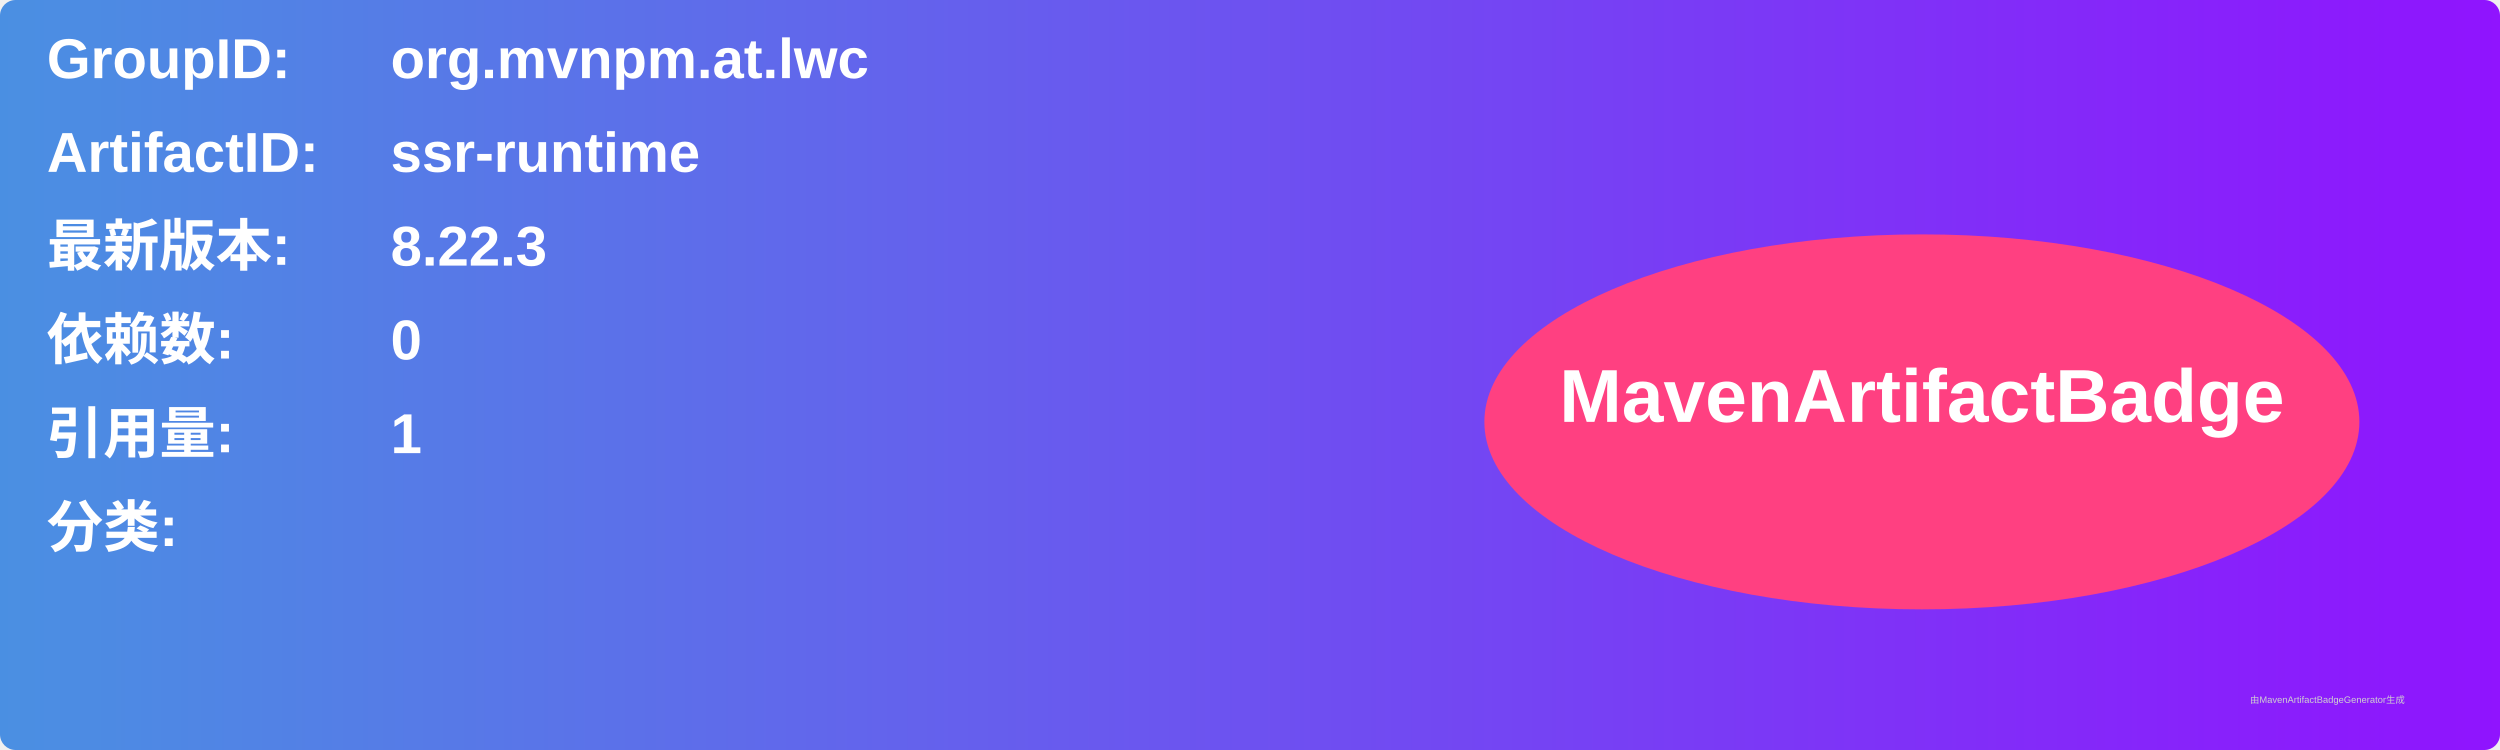
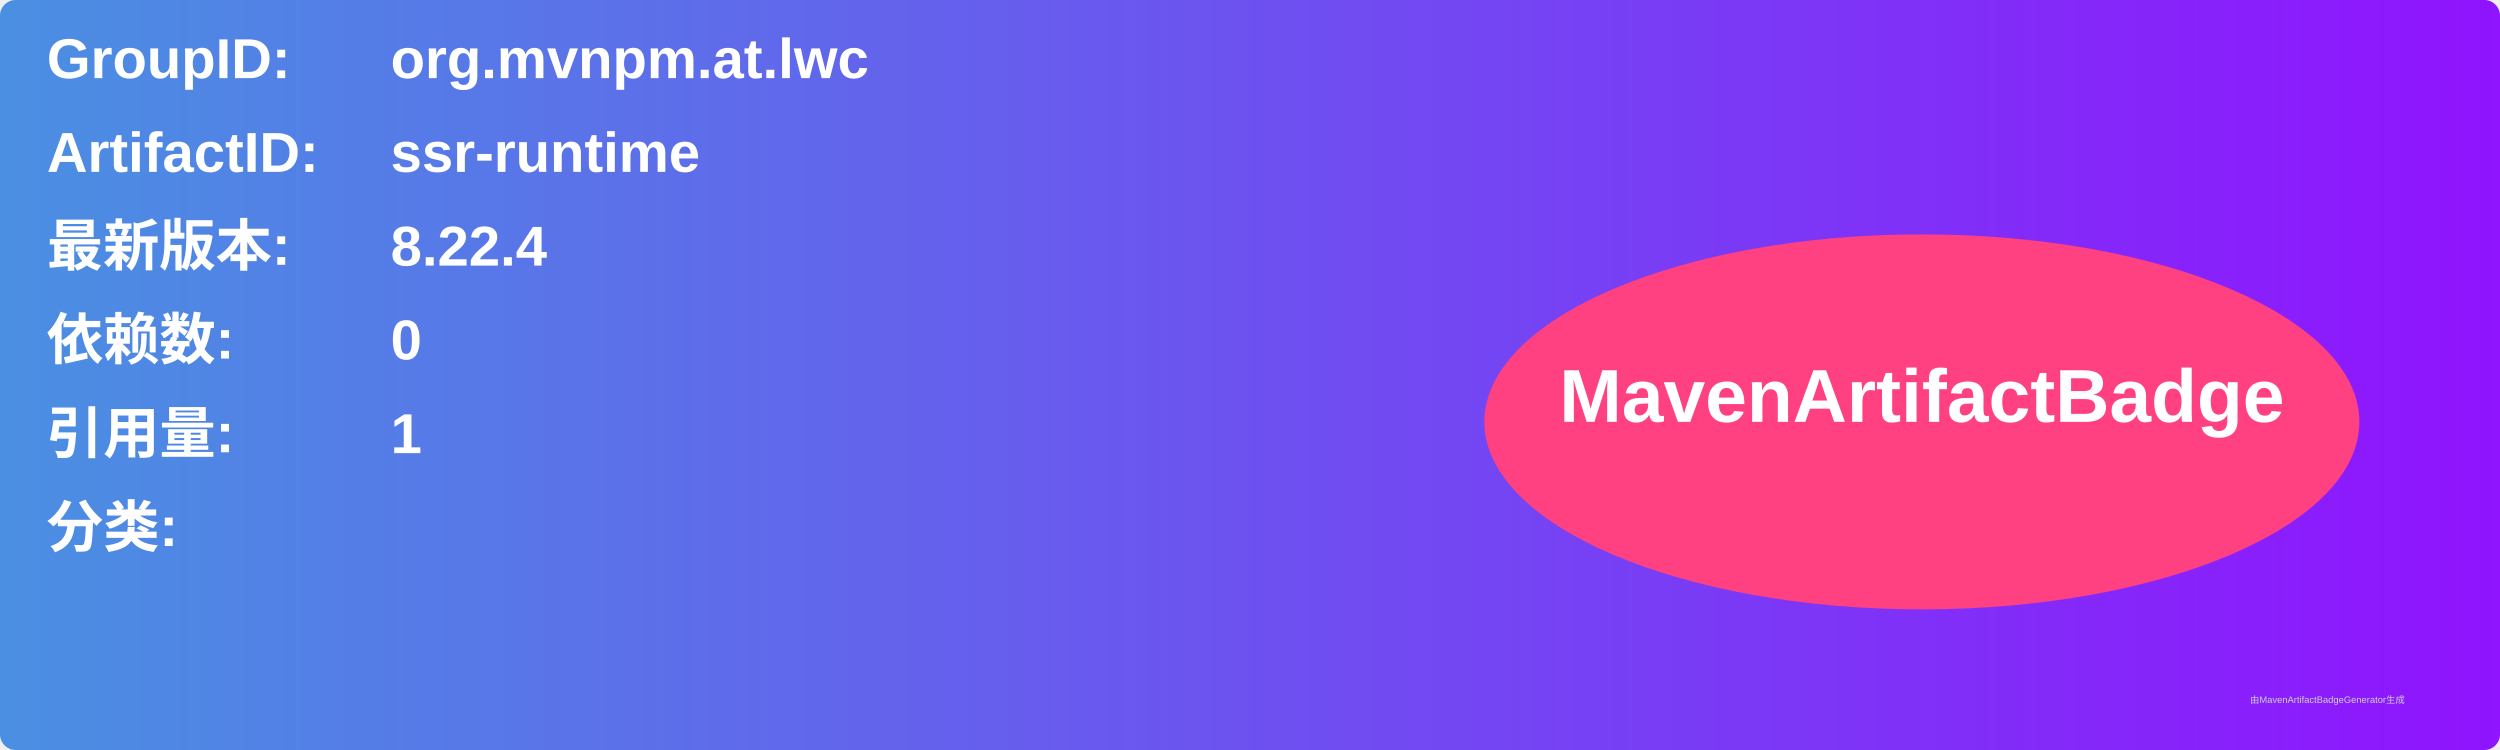
<svg xmlns="http://www.w3.org/2000/svg" width="800" height="240" viewBox="0 0 800 240">
  <linearGradient id="grad" x1="0%" y1="0%" x2="100%" y2="0%">
    <stop offset="0%" stop-color="#4a90e2" />
    <stop offset="100%" stop-color="#9013fe" />
  </linearGradient>
  <rect width="100%" height="100%" rx="5" ry="5" fill="url(#grad)" />
  <g transform="translate(15, 15)">
    <text x="0" y="10" font-family="Arial" font-size="18" fill="white" font-weight="bold" width="260">GroupID:</text>
    <text x="110" y="10" font-family="Arial" font-size="18" fill="white" font-weight="bold" width="460">org.mvnpm.at.lwc</text>
    <text x="0" y="40" font-family="Arial" font-size="18" fill="white" font-weight="bold" width="260">ArtifactID:</text>
    <text x="110" y="40" font-family="Arial" font-size="18" fill="white" font-weight="bold" width="460">ssr-runtime</text>
    <text x="0" y="70" font-family="Arial" font-size="18" fill="white" font-weight="bold">最新版本:</text>
    <text x="110" y="70" font-family="Arial" font-size="18" fill="white" font-weight="bold">
-       <tspan font-weight="bold">8.22.3</tspan>
+       <tspan font-weight="bold">8.22.4</tspan>
    </text>
    <text x="0" y="100" font-family="Arial" font-size="18" fill="white" font-weight="bold">依赖数: </text>
    <text x="110" y="100" font-family="Arial" font-size="18" fill="white">
      <tspan font-weight="bold">0</tspan>
    </text>
    <text x="0" y="130" font-family="Arial" font-size="18" fill="white" font-weight="bold">引用量: </text>
    <text x="110" y="130" font-family="Arial" font-size="18" fill="white">
      <tspan font-weight="bold">1</tspan>
    </text>
    <text x="0" y="160" font-family="Arial" font-size="18" fill="white" font-weight="bold">分类:</text>
    <text x="10" y="190" font-family="Arial" font-size="10" fill="white">
      <tspan font-weight="bold" />
    </text>
    <ellipse cx="600" cy="120" rx="140" ry="60" fill="#ff4081" />
    <text x="600" y="120" text-anchor="middle" font-family="Arial" font-size="24" fill="white" font-weight="bold">MavenArtifactBadge</text>
  </g>
  <text x="720" y="225" font-family="Arial" font-size="3" fill="#d0d0d0">由MavenArtifactBadgeGenerator生成</text>
</svg>
